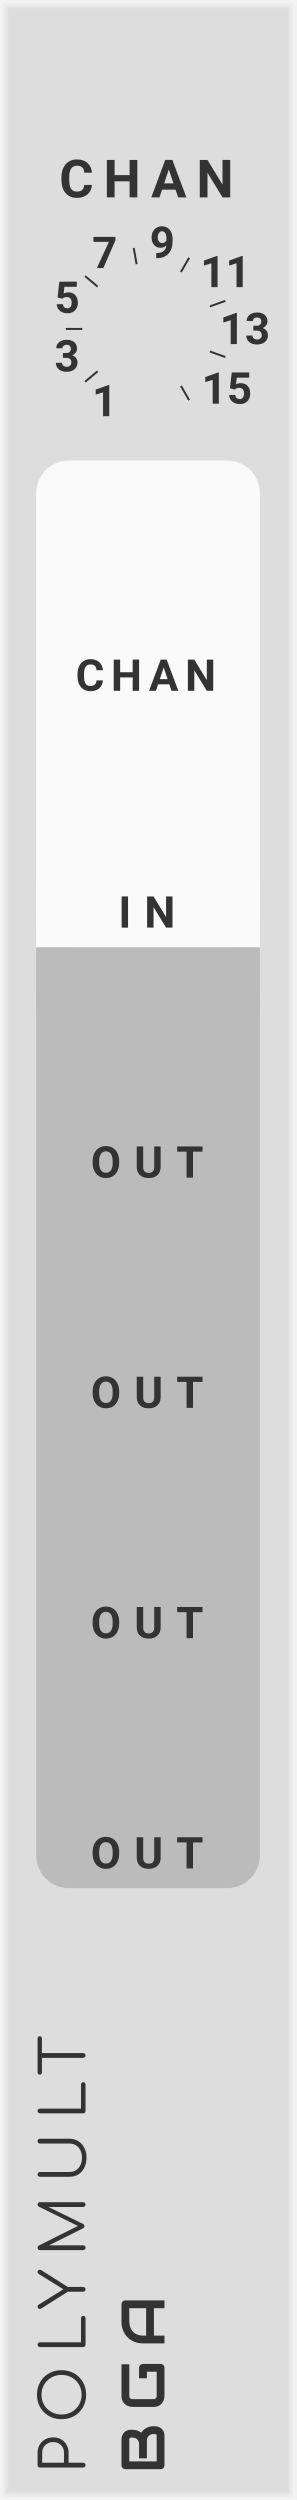
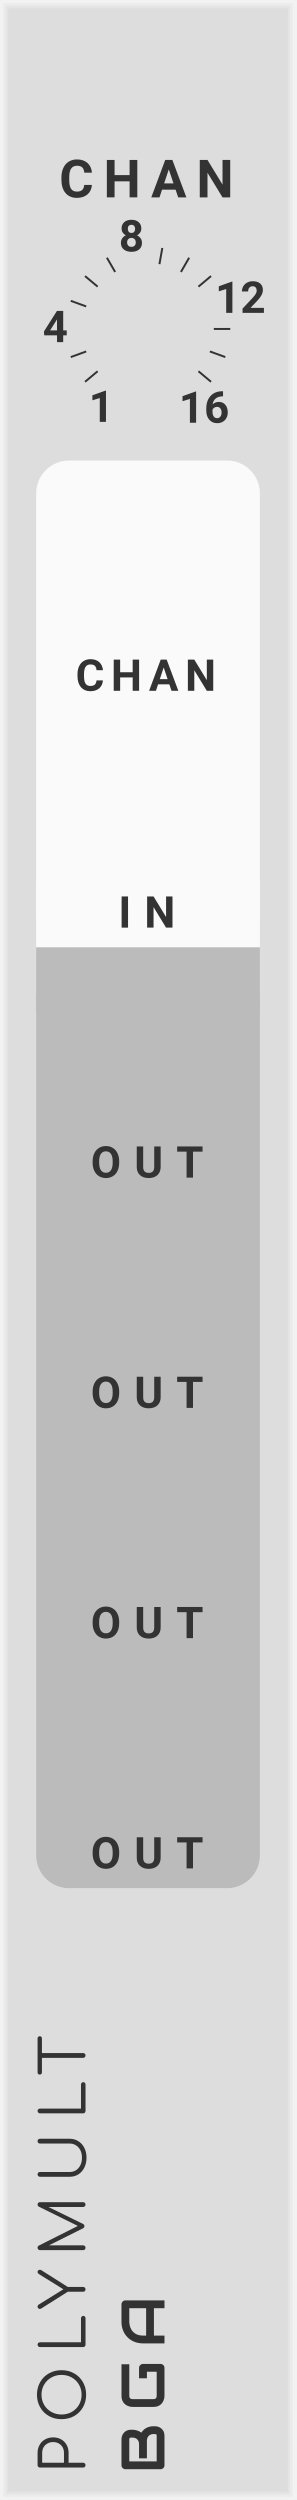
<svg xmlns="http://www.w3.org/2000/svg" version="1.1" width="45" height="380" viewBox="0 0 45 380" id="svg114">
  <style id="style2">
    text {
      fill: #333;
      font-family: 'Roboto', sans-serif;
      font-weight: bold;
    }
    text.title {
      font-family: 'Comfortaa', sans-serif;
      font-weight: normal;
    }
    text.brand {
      font-family: 'Audiowide', sans-serif;
      font-weight: bold;
    }
  </style>
  <defs id="defs62">
    <symbol id="knob-smallest" viewBox="0 0 16px 16px">
      <g transform="translate(8 8)" id="g10">
        <polyline points="-3,0 3,0" stroke-width="1" stroke="#00f" id="polyline4" />
        <polyline points="0,-3 0,3" stroke-width="1" stroke="#00f" id="polyline6" />
        <circle r="7.5" stroke-width="1" stroke="#00f" fill="none" id="circle8" />
      </g>
    </symbol>
    <symbol id="knobguide-channels" viewBox="0 0 40px 40px">
      <g transform="translate(20 20)" id="g45">
-         <text font-size="5pt" transform="rotate(-240) translate(13 0) rotate(240) translate(-2 2)" id="text13">1</text>
-         <text font-size="5pt" transform="rotate(-200) translate(13 0) rotate(200) translate(-2 2)" id="text15">3</text>
-         <text font-size="5pt" transform="rotate(-160) translate(13 0) rotate(160) translate(-2 2)" id="text17">5</text>
-         <text font-size="5pt" transform="rotate(-120) translate(13 0) rotate(120) translate(-2 2)" id="text19">7</text>
-         <text font-size="5pt" transform="rotate(-80) translate(13 0) rotate(80) translate(-2 2)" id="text21">9</text>
-         <text font-size="5pt" transform="rotate(-40) translate(13 0) rotate(40) translate(-2 2)" id="text23">11</text>
-         <text font-size="5pt" transform="rotate(0) translate(13 0) rotate(0) translate(-2.1 2.3)" id="text25">13</text>
-         <text font-size="5pt" transform="rotate(40) translate(13 0) rotate(-40) translate(-1.8 3)" id="text27">15</text>
-         <polyline points="0,0 2.5,0" stroke-width="0.3" stroke="#333" transform="rotate(-220) translate(10 0)" id="polyline29" />
-         <polyline points="0,0 2.5,0" stroke-width="0.3" stroke="#333" transform="rotate(-180) translate(10 0)" id="polyline31" />
-         <polyline points="0,0 2.5,0" stroke-width="0.3" stroke="#333" transform="rotate(-140) translate(10 0)" id="polyline33" />
-         <polyline points="0,0 2.5,0" stroke-width="0.3" stroke="#333" transform="rotate(-100) translate(10 0)" id="polyline35" />
-         <polyline points="0,0 2.5,0" stroke-width="0.3" stroke="#333" transform="rotate(-60) translate(10 0)" id="polyline37" />
-         <polyline points="0,0 2.5,0" stroke-width="0.3" stroke="#333" transform="rotate(-20) translate(10 0)" id="polyline39" />
+         <text font-size="5pt" transform="rotate(-240) translate(14 0) rotate(240) translate(-2 2)" id="text13">1</text>
+         <text font-size="5pt" transform="rotate(-180) translate(14 0) rotate(180) translate(-2 2)" id="text15">4</text>
+         <text font-size="5pt" transform="rotate(-100) translate(14 0) rotate(100) translate(-2 2)" id="text17">8</text>
+         <text font-size="5pt" transform="rotate(-20) translate(13 0) rotate(20) translate(-2 2)" id="text19">12</text>
+         <text font-size="5pt" transform="rotate(60) translate(13 0) rotate(-60) translate(-1.8 3)" id="text21">16</text>
+         <polyline points="0,0 2.5,0" stroke-width="0.3" stroke="#333" transform="rotate(-220) translate(10 0)" id="polyline23" />
+         <polyline points="0,0 2.5,0" stroke-width="0.3" stroke="#333" transform="rotate(-200) translate(10 0)" id="polyline25" />
+         <polyline points="0,0 2.5,0" stroke-width="0.3" stroke="#333" transform="rotate(-160) translate(10 0)" id="polyline27" />
+         <polyline points="0,0 2.5,0" stroke-width="0.3" stroke="#333" transform="rotate(-140) translate(10 0)" id="polyline29" />
+         <polyline points="0,0 2.5,0" stroke-width="0.3" stroke="#333" transform="rotate(-120) translate(10 0)" id="polyline31" />
+         <polyline points="0,0 2.5,0" stroke-width="0.3" stroke="#333" transform="rotate(-80) translate(10 0)" id="polyline33" />
+         <polyline points="0,0 2.5,0" stroke-width="0.3" stroke="#333" transform="rotate(-60) translate(10 0)" id="polyline35" />
+         <polyline points="0,0 2.5,0" stroke-width="0.3" stroke="#333" transform="rotate(-40) translate(10 0)" id="polyline37" />
+         <polyline points="0,0 2.5,0" stroke-width="0.3" stroke="#333" transform="rotate(0) translate(10 0)" id="polyline39" />
        <polyline points="0,0 2.5,0" stroke-width="0.3" stroke="#333" transform="rotate(20) translate(10 0)" id="polyline41" />
-         <polyline points="0,0 2.5,0" stroke-width="0.3" stroke="#333" transform="rotate(60) translate(10 0)" id="polyline43" />
+         <polyline points="0,0 2.5,0" stroke-width="0.3" stroke="#333" transform="rotate(40) translate(10 0)" id="polyline43" />
      </g>
    </symbol>
    <symbol id="input" viewBox="0 0 24px 24px">
      <g transform="translate(12 12)" id="g52">
        <circle cx="0" cy="0" r="5" stroke-width="1" stroke="#0f0" fill="#0f0" id="circle48" />
        <circle cx="0" cy="0" r="10.5" stroke-width="3" stroke="#0f0" fill="none" id="circle50" />
      </g>
    </symbol>
    <symbol id="output" viewBox="0 0 24px 24px">
      <g transform="translate(12 12)" id="g59">
        <circle cx="0" cy="0" r="5" stroke-width="1" stroke="#f00" fill="#f00" id="circle55" />
        <circle cx="0" cy="0" r="10.5" stroke-width="3" stroke="#f00" fill="none" id="circle57" />
      </g>
    </symbol>
  </defs>
  <path style="fill:#dddddd" d="M 0,0 H 45 V 380 H 0 Z" id="rect64" />
  <path style="fill:none;stroke:#e4e4e4;stroke-width:0.5" d="M 1,1 H 44 V 379 H 1 V 1" id="polyline66" />
  <path style="fill:none;stroke:#ebebeb;stroke-width:0.8" d="m 0.5,0.5 h 44 v 379 H 0.5 V 0.5" id="polyline68" />
  <path style="fill:none;stroke:#f2f2f2;stroke-width:1" d="M 0,0 H 45 V 380 H 0 V 0" id="polyline70" />
  <g aria-label="POLYMULT" transform="rotate(-90)" style="font-weight:normal;font-size:9.333px;font-family:Comfortaa, sans-serif;letter-spacing:2px;fill:#333333" id="text72">
    <path d="m -374.703,13 q -0.159,0 -0.261,-0.103 -0.103,-0.103 -0.103,-0.261 V 6.075 q 0,-0.159 0.103,-0.261 0.103,-0.103 0.261,-0.103 h 1.867 q 0.681,0 1.213,0.308 0.541,0.299 0.84,0.84 0.299,0.532 0.299,1.223 0,0.681 -0.299,1.213 -0.299,0.532 -0.84,0.831 -0.532,0.299 -1.213,0.299 h -1.503 v 2.212 q 0,0.159 -0.103,0.261 Q -374.544,13 -374.703,13 Z m 1.867,-3.276 q 0.476,0 0.849,-0.205 0.373,-0.215 0.579,-0.588 0.215,-0.373 0.215,-0.849 0,-0.485 -0.215,-0.859 -0.205,-0.383 -0.579,-0.597 Q -372.36,6.411 -372.836,6.411 h -1.503 v 3.313 z" style="font-weight:normal;font-size:9.333px;font-family:Comfortaa, sans-serif;letter-spacing:2px;fill:#333333" id="path174" />
    <path d="m -363.992,13.093 q -1.064,0 -1.913,-0.485 -0.849,-0.485 -1.335,-1.335 -0.476,-0.859 -0.476,-1.923 0,-1.064 0.476,-1.913 0.485,-0.849 1.335,-1.335 0.849,-0.485 1.913,-0.485 1.055,0 1.904,0.485 0.859,0.485 1.335,1.335 0.485,0.849 0.485,1.913 0,1.064 -0.485,1.923 -0.476,0.849 -1.335,1.335 -0.849,0.485 -1.904,0.485 z m 0,-0.691 q 0.849,0 1.531,-0.401 0.691,-0.401 1.083,-1.092 0.392,-0.7 0.392,-1.559 0,-0.849 -0.392,-1.54 -0.392,-0.7 -1.083,-1.101 -0.681,-0.401 -1.531,-0.401 -0.859,0 -1.549,0.401 -0.681,0.401 -1.073,1.101 -0.392,0.691 -0.392,1.54 0,0.859 0.392,1.559 0.392,0.691 1.073,1.092 0.691,0.401 1.549,0.401 z" style="font-weight:normal;font-size:9.333px;font-family:Comfortaa, sans-serif;letter-spacing:2px;fill:#333333" id="path176" />
    <path d="m -356.393,13 q -0.149,0 -0.261,-0.103 -0.103,-0.112 -0.103,-0.261 V 6.075 q 0,-0.149 0.103,-0.252 0.112,-0.112 0.261,-0.112 0.159,0 0.261,0.103 0.103,0.103 0.103,0.261 v 6.235 h 3.649 q 0.159,0 0.261,0.103 0.103,0.093 0.103,0.243 0,0.149 -0.103,0.252 Q -352.221,13 -352.379,13 Z" style="font-weight:normal;font-size:9.333px;font-family:Comfortaa, sans-serif;letter-spacing:2px;fill:#333333" id="path178" />
    <path d="m -345.321,5.711 q 0.14,0 0.224,0.103 0.093,0.093 0.093,0.233 0,0.131 -0.065,0.233 l -2.548,4.023 V 12.636 q 0,0.149 -0.103,0.261 Q -347.823,13 -347.981,13 q -0.149,0 -0.261,-0.103 -0.103,-0.112 -0.103,-0.261 v -2.333 l -2.539,-4.023 q -0.075,-0.121 -0.075,-0.233 0,-0.14 0.103,-0.233 0.103,-0.103 0.252,-0.103 0.103,0 0.168,0.047 0.075,0.037 0.14,0.131 l 2.324,3.743 2.315,-3.724 q 0.075,-0.103 0.149,-0.149 0.075,-0.047 0.187,-0.047 z" style="font-weight:normal;font-size:9.333px;font-family:Comfortaa, sans-serif;letter-spacing:2px;fill:#333333" id="path180" />
    <path d="m -335.085,5.711 q 0.149,0 0.252,0.103 0.103,0.103 0.103,0.261 V 12.636 q 0,0.149 -0.103,0.261 Q -334.936,13 -335.085,13 q -0.159,0 -0.271,-0.103 -0.103,-0.112 -0.103,-0.261 V 7.353 l -2.595,5.301 q -0.112,0.177 -0.317,0.177 -0.233,0 -0.336,-0.224 l -2.585,-5.171 V 12.636 q 0,0.149 -0.103,0.261 Q -341.497,13 -341.656,13 q -0.149,0 -0.261,-0.103 -0.103,-0.112 -0.103,-0.261 V 6.075 q 0,-0.159 0.103,-0.261 0.112,-0.103 0.261,-0.103 0.215,0 0.327,0.187 l 2.987,5.936 2.931,-5.936 q 0.112,-0.187 0.327,-0.187 z" style="font-weight:normal;font-size:9.333px;font-family:Comfortaa, sans-serif;letter-spacing:2px;fill:#333333" id="path182" />
    <path d="m -327.966,13.149 q -0.84,0 -1.503,-0.327 -0.663,-0.327 -1.036,-0.905 -0.364,-0.588 -0.364,-1.325 V 6.075 q 0,-0.159 0.103,-0.261 0.103,-0.103 0.261,-0.103 0.159,0 0.261,0.103 0.103,0.103 0.103,0.261 V 10.592 q 0,0.541 0.271,0.971 0.28,0.42 0.775,0.663 0.495,0.233 1.129,0.233 0.625,0 1.111,-0.233 0.485,-0.243 0.756,-0.663 0.28,-0.429 0.28,-0.971 V 6.075 q 0,-0.159 0.103,-0.261 0.103,-0.103 0.261,-0.103 0.159,0 0.261,0.103 0.103,0.103 0.103,0.261 V 10.592 q 0,0.737 -0.373,1.325 -0.364,0.579 -1.017,0.905 -0.653,0.327 -1.484,0.327 z" style="font-weight:normal;font-size:9.333px;font-family:Comfortaa, sans-serif;letter-spacing:2px;fill:#333333" id="path184" />
    <path d="m -320.867,13 q -0.149,0 -0.261,-0.103 -0.103,-0.112 -0.103,-0.261 V 6.075 q 0,-0.149 0.103,-0.252 0.112,-0.112 0.261,-0.112 0.159,0 0.261,0.103 0.103,0.103 0.103,0.261 v 6.235 h 3.649 q 0.159,0 0.261,0.103 0.103,0.093 0.103,0.243 0,0.149 -0.103,0.252 Q -316.695,13 -316.853,13 Z" style="font-weight:normal;font-size:9.333px;font-family:Comfortaa, sans-serif;letter-spacing:2px;fill:#333333" id="path186" />
    <path d="m -309.842,5.711 q 0.149,0 0.243,0.093 0.093,0.093 0.093,0.243 0,0.14 -0.093,0.233 -0.093,0.093 -0.243,0.093 h -2.221 V 12.636 q 0,0.149 -0.103,0.261 Q -312.269,13 -312.427,13 q -0.149,0 -0.261,-0.103 -0.103,-0.112 -0.103,-0.261 V 6.373 h -2.212 q -0.149,0 -0.243,-0.093 -0.093,-0.093 -0.093,-0.233 0,-0.149 0.093,-0.243 0.093,-0.093 0.243,-0.093 z" style="font-weight:normal;font-size:9.333px;font-family:Comfortaa, sans-serif;letter-spacing:2px;fill:#333333" id="path188" />
  </g>
  <g id="g78" transform="rotate(-90,200.5,175.5)">
    <g aria-label="BGA" style="font-weight:bold;font-size:9.333px;font-family:Audiowide, sans-serif;letter-spacing:2px;fill:#333333" id="text74">
      <path d="m 7.21,-1.436 q 0,0.219 -0.077,0.469 -0.073,0.251 -0.246,0.465 -0.169,0.214 -0.442,0.36 Q 6.171,0 5.774,0 H 1.276 Q 1.148,0 1.039,-0.046 0.93,-0.091 0.848,-0.169 q -0.077,-0.082 -0.123,-0.191 -0.046,-0.109 -0.046,-0.237 V -5.938 q 0,-0.123 0.046,-0.232 0.046,-0.109 0.123,-0.191 0.082,-0.082 0.191,-0.128 0.109,-0.046 0.237,-0.046 h 3.965 q 0.219,0 0.469,0.077 0.251,0.077 0.465,0.251 0.219,0.169 0.36,0.442 0.146,0.273 0.146,0.67 v 0.223 q 0,0.314 -0.105,0.679 -0.105,0.36 -0.337,0.684 0.201,0.123 0.374,0.296 0.178,0.173 0.31,0.401 0.132,0.228 0.21,0.515 0.077,0.287 0.077,0.633 z M 6.025,-1.663 q 0,-0.232 -0.073,-0.415 Q 5.879,-2.265 5.747,-2.397 5.615,-2.529 5.428,-2.598 5.241,-2.671 5.008,-2.671 H 2.338 v -1.194 h 2.137 q 0.232,0 0.419,-0.068 0.187,-0.073 0.319,-0.205 0.132,-0.132 0.201,-0.314 0.073,-0.187 0.073,-0.419 v -0.223 q 0,-0.255 -0.246,-0.255 h -3.377 v 4.165 h 3.91 q 0.032,0 0.077,-0.005 0.046,-0.005 0.082,-0.027 0.036,-0.023 0.064,-0.077 0.027,-0.055 0.027,-0.15 z" style="font-weight:bold;font-size:9.333px;font-family:Audiowide, sans-serif;letter-spacing:2px;fill:#333333" id="path191" />
      <path d="m 16.684,-0.597 q 0,0.128 -0.046,0.237 -0.046,0.109 -0.128,0.191 -0.077,0.077 -0.187,0.123 Q 16.214,0 16.087,0 h -4.275 q -0.164,0 -0.355,-0.036 -0.187,-0.041 -0.374,-0.123 -0.182,-0.082 -0.351,-0.21 -0.169,-0.132 -0.301,-0.314 -0.128,-0.187 -0.205,-0.428 -0.077,-0.246 -0.077,-0.551 v -3.208 q 0,-0.164 0.036,-0.351 0.041,-0.191 0.123,-0.374 0.082,-0.187 0.214,-0.355 0.132,-0.169 0.314,-0.296 0.187,-0.132 0.428,-0.21 0.242,-0.077 0.547,-0.077 h 4.817 v 1.185 h -4.817 q -0.232,0 -0.355,0.123 -0.123,0.123 -0.123,0.365 v 3.199 q 0,0.228 0.123,0.355 0.128,0.123 0.355,0.123 h 3.687 v -1.486 h -3.154 v -1.194 h 3.742 q 0.128,0 0.237,0.05 0.109,0.046 0.187,0.128 0.082,0.082 0.128,0.191 0.046,0.105 0.046,0.228 z" style="font-weight:bold;font-size:9.333px;font-family:Audiowide, sans-serif;letter-spacing:2px;fill:#333333" id="path193" />
      <path d="M 26.34,0 H 25.155 V -1.604 H 20.99 V 0 h -1.185 v -3.268 q 0,-0.715 0.246,-1.317 0.246,-0.602 0.684,-1.035 0.438,-0.433 1.035,-0.674 0.597,-0.242 1.303,-0.242 h 2.671 q 0.123,0 0.232,0.046 0.109,0.046 0.191,0.128 0.082,0.082 0.128,0.191 0.046,0.109 0.046,0.232 z m -5.35,-2.789 h 4.165 v -2.561 h -2.083 q -0.055,0 -0.232,0.018 -0.173,0.014 -0.406,0.077 -0.228,0.064 -0.483,0.196 -0.255,0.132 -0.469,0.365 -0.214,0.232 -0.355,0.583 -0.137,0.346 -0.137,0.843 z" style="font-weight:bold;font-size:9.333px;font-family:Audiowide, sans-serif;letter-spacing:2px;fill:#333333" id="path195" />
    </g>
    <path transform="translate(11.5,-5)" style="fill:#dddddd" d="M 0,0 H 3 V 3 H 0 Z" id="rect76" />
  </g>
  <g aria-label="CHAN" style="font-weight:bold;font-size:8px;font-family:Roboto, sans-serif;letter-spacing:1.5px;fill:#333333" id="text82">
    <path d="m 13.973,28.105 q -0.066,0.918 -0.68,1.445 -0.609,0.527 -1.609,0.527 -1.094,0 -1.723,-0.734 -0.625,-0.738 -0.625,-2.023 v -0.348 q 0,-0.82 0.289,-1.445 0.289,-0.625 0.824,-0.957 0.539,-0.336 1.25,-0.336 0.984,0 1.586,0.527 0.602,0.527 0.695,1.48 H 12.809 Q 12.766,25.691 12.5,25.445 q -0.262,-0.25 -0.801,-0.25 -0.586,0 -0.879,0.422 -0.289,0.418 -0.297,1.301 v 0.43 q 0,0.922 0.277,1.348 0.281,0.426 0.883,0.426 0.543,0 0.809,-0.246 0.27,-0.25 0.309,-0.77 z" style="font-weight:bold;font-size:8px;font-family:Roboto, sans-serif;letter-spacing:1.5px;fill:#333333" id="path199" />
    <path d="M 20.871,30 H 19.699 V 27.562 H 17.414 V 30 h -1.172 v -5.688 h 1.172 v 2.305 h 2.285 V 24.312 h 1.172 z" style="font-weight:bold;font-size:8px;font-family:Roboto, sans-serif;letter-spacing:1.5px;fill:#333333" id="path201" />
    <path d="M 26.688,28.828 H 24.633 L 24.242,30 h -1.246 l 2.117,-5.688 h 1.086 L 28.328,30 h -1.246 z m -1.738,-0.949 h 1.422 L 25.656,25.75 Z" style="font-weight:bold;font-size:8px;font-family:Roboto, sans-serif;letter-spacing:1.5px;fill:#333333" id="path203" />
    <path d="m 34.992,30 h -1.172 l -2.281,-3.742 V 30 h -1.172 v -5.688 h 1.172 l 2.285,3.75 v -3.75 h 1.168 z" style="font-weight:bold;font-size:8px;font-family:Roboto, sans-serif;letter-spacing:1.5px;fill:#333333" id="path205" />
  </g>
  <g id="use84" transform="translate(2.5,30)">
    <g id="g170" transform="translate(20,20)">
-       <g aria-label="1" transform="translate(-8.5,13.25833)" style="font-weight:bold;font-size:6.667px;font-family:Roboto, sans-serif;fill:#333333" id="text138">
+       <g aria-label="1" transform="translate(-9,14.12436)" style="font-weight:bold;font-size:6.667px;font-family:Roboto, sans-serif;fill:#333333" id="text138">
        <path d="M 2.607,0 H 1.667 v -3.626 l -1.123,0.348 v -0.765 L 2.507,-4.746 h 0.101 z" style="font-weight:bold;font-size:6.667px;font-family:Roboto, sans-serif;fill:#333333" id="path208" />
      </g>
-       <g aria-label="3" transform="translate(-14.216,6.446262)" style="font-weight:bold;font-size:6.667px;font-family:Roboto, sans-serif;fill:#333333" id="text140">
-         <path d="m 1.279,-2.786 h 0.501 q 0.358,0 0.531,-0.179 0.173,-0.179 0.173,-0.475 0,-0.286 -0.173,-0.446 -0.169,-0.16 -0.469,-0.16 -0.27,0 -0.452,0.15 -0.182,0.146 -0.182,0.384 H 0.267 q 0,-0.371 0.199,-0.664 0.202,-0.296 0.56,-0.462 0.361,-0.166 0.794,-0.166 0.752,0 1.178,0.361 0.426,0.358 0.426,0.99 0,0.326 -0.199,0.599 -0.199,0.273 -0.521,0.42 0.4,0.143 0.596,0.43 0.199,0.286 0.199,0.677 0,0.632 -0.462,1.012 -0.459,0.381 -1.217,0.381 -0.71,0 -1.162,-0.374 Q 0.208,-0.684 0.208,-1.299 H 1.149 q 0,0.267 0.199,0.436 0.202,0.169 0.495,0.169 0.335,0 0.524,-0.176 0.192,-0.179 0.192,-0.472 0,-0.71 -0.781,-0.71 H 1.279 Z" style="font-weight:bold;font-size:6.667px;font-family:Roboto, sans-serif;fill:#333333" id="path211" />
+       <g aria-label="4" transform="translate(-16,2)" style="font-weight:bold;font-size:6.667px;font-family:Roboto, sans-serif;fill:#333333" id="text140">
+         <path d="M 3.105,-1.784 H 3.643 v 0.758 H 3.105 V 0 H 2.165 V -1.025 H 0.221 L 0.179,-1.618 2.155,-4.74 h 0.951 z m -1.989,0 h 1.048 v -1.673 l -0.062,0.107 z" style="font-weight:bold;font-size:6.667px;font-family:Roboto, sans-serif;fill:#333333" id="path211" />
      </g>
-       <g aria-label="5" transform="translate(-14.216,-2.446262)" style="font-weight:bold;font-size:6.667px;font-family:Roboto, sans-serif;fill:#333333" id="text142">
-         <path d="m 0.462,-2.331 0.273,-2.409 H 3.392 V -3.955 H 1.507 l -0.117,1.019 q 0.335,-0.179 0.713,-0.179 0.677,0 1.061,0.42 0.384,0.42 0.384,1.175 0,0.459 -0.195,0.824 -0.192,0.361 -0.553,0.563 -0.361,0.199 -0.853,0.199 -0.43,0 -0.798,-0.173 Q 0.781,-0.283 0.566,-0.599 0.355,-0.915 0.342,-1.318 H 1.273 q 0.029,0.296 0.205,0.462 0.179,0.163 0.465,0.163 0.319,0 0.492,-0.228 0.173,-0.231 0.173,-0.651 0,-0.404 -0.199,-0.618 -0.199,-0.215 -0.563,-0.215 -0.335,0 -0.544,0.176 l -0.091,0.085 z" style="font-weight:bold;font-size:6.667px;font-family:Roboto, sans-serif;fill:#333333" id="path214" />
+       <g aria-label="8" transform="translate(-4.431075,-11.78731)" style="font-weight:bold;font-size:6.667px;font-family:Roboto, sans-serif;fill:#333333" id="text142">
+         <path d="m 3.411,-3.48 q 0,0.345 -0.173,0.612 -0.173,0.267 -0.475,0.426 0.345,0.166 0.547,0.459 0.202,0.29 0.202,0.684 0,0.632 -0.43,0.999 -0.43,0.365 -1.169,0.365 -0.739,0 -1.172,-0.368 -0.433,-0.368 -0.433,-0.996 0,-0.394 0.202,-0.687 0.202,-0.293 0.544,-0.456 -0.303,-0.16 -0.475,-0.426 -0.169,-0.267 -0.169,-0.612 0,-0.605 0.404,-0.964 0.404,-0.361 1.097,-0.361 0.69,0 1.094,0.358 0.407,0.355 0.407,0.967 z m -0.843,2.113 q 0,-0.309 -0.179,-0.495 Q 2.21,-2.048 1.908,-2.048 q -0.299,0 -0.479,0.186 Q 1.25,-1.68 1.25,-1.367 q 0,0.303 0.176,0.488 0.176,0.186 0.488,0.186 0.306,0 0.479,-0.179 0.176,-0.179 0.176,-0.495 z m -0.098,-2.067 q 0,-0.277 -0.146,-0.443 -0.146,-0.169 -0.413,-0.169 -0.264,0 -0.41,0.163 -0.146,0.163 -0.146,0.449 0,0.283 0.146,0.456 0.146,0.173 0.413,0.173 0.267,0 0.41,-0.173 0.146,-0.173 0.146,-0.456 z" style="font-weight:bold;font-size:6.667px;font-family:Roboto, sans-serif;fill:#333333" id="path214" />
      </g>
-       <g aria-label="7" transform="translate(-8.5,-9.25833)" style="font-weight:bold;font-size:6.667px;font-family:Roboto, sans-serif;fill:#333333" id="text144">
-         <path d="M 3.545,-4.212 1.712,0 H 0.719 L 2.555,-3.978 H 0.199 v -0.762 h 3.346 z" style="font-weight:bold;font-size:6.667px;font-family:Roboto, sans-serif;fill:#333333" id="path217" />
+       <g aria-label="12" transform="translate(10.216,-2.446262)" style="font-weight:bold;font-size:6.667px;font-family:Roboto, sans-serif;fill:#333333" id="text144">
+         <path d="M 2.607,0 H 1.667 v -3.626 l -1.123,0.348 v -0.765 L 2.507,-4.746 h 0.101 z" style="font-weight:bold;font-size:6.667px;font-family:Roboto, sans-serif;fill:#333333" id="path217" />
+         <path d="M 7.399,0 H 4.15 V -0.645 L 5.684,-2.279 q 0.316,-0.345 0.465,-0.602 0.153,-0.257 0.153,-0.488 0,-0.316 -0.16,-0.495 -0.16,-0.182 -0.456,-0.182 -0.319,0 -0.505,0.221 Q 5,-3.607 5,-3.249 H 4.056 q 0,-0.433 0.205,-0.791 0.208,-0.358 0.586,-0.56 0.378,-0.205 0.856,-0.205 0.732,0 1.136,0.352 0.407,0.352 0.407,0.993 0,0.352 -0.182,0.716 -0.182,0.365 -0.625,0.85 l -1.077,1.136 h 2.038 z" style="font-weight:bold;font-size:6.667px;font-family:Roboto, sans-serif;fill:#333333" id="path219" />
      </g>
-       <g aria-label="9" transform="translate(0.2574263,-10.8025)" style="font-weight:bold;font-size:6.667px;font-family:Roboto, sans-serif;fill:#333333" id="text146">
-         <path d="m 2.523,-1.895 q -0.368,0.361 -0.859,0.361 -0.628,0 -1.006,-0.43 -0.378,-0.433 -0.378,-1.165 0,-0.465 0.202,-0.853 0.205,-0.391 0.57,-0.605 0.365,-0.218 0.82,-0.218 0.469,0 0.833,0.234 0.365,0.234 0.566,0.674 0.202,0.439 0.205,1.006 v 0.348 q 0,1.185 -0.589,1.862 -0.589,0.677 -1.67,0.723 l -0.231,0.003 v -0.785 l 0.208,-0.003 q 1.227,-0.055 1.328,-1.152 z M 1.895,-2.253 q 0.228,0 0.391,-0.117 0.166,-0.117 0.251,-0.283 v -0.387 q 0,-0.479 -0.182,-0.742 -0.182,-0.264 -0.488,-0.264 -0.283,0 -0.465,0.26 -0.182,0.257 -0.182,0.648 0,0.387 0.176,0.638 0.179,0.247 0.501,0.247 z" style="font-weight:bold;font-size:6.667px;font-family:Roboto, sans-serif;fill:#333333" id="path220" />
+       <g aria-label="16" transform="translate(4.7,14.25833)" style="font-weight:bold;font-size:6.667px;font-family:Roboto, sans-serif;fill:#333333" id="text146">
+         <path d="M 2.607,0 H 1.667 v -3.626 l -1.123,0.348 v -0.765 L 2.507,-4.746 h 0.101 z" style="font-weight:bold;font-size:6.667px;font-family:Roboto, sans-serif;fill:#333333" id="path222" />
+         <path d="m 6.702,-4.788 v 0.775 h -0.091 q -0.638,0.01 -1.029,0.332 -0.387,0.322 -0.465,0.895 0.378,-0.384 0.954,-0.384 0.618,0 0.983,0.443 0.365,0.443 0.365,1.165 0,0.462 -0.202,0.837 -0.199,0.374 -0.566,0.583 -0.365,0.208 -0.827,0.208 -0.749,0 -1.211,-0.521 Q 4.154,-0.977 4.154,-1.846 v -0.339 q 0,-0.771 0.29,-1.361 0.293,-0.592 0.837,-0.915 0.547,-0.326 1.266,-0.329 z m -0.918,2.373 q -0.228,0 -0.413,0.12 -0.186,0.117 -0.273,0.312 v 0.286 q 0,0.472 0.186,0.739 0.186,0.264 0.521,0.264 0.303,0 0.488,-0.238 0.189,-0.241 0.189,-0.622 0,-0.387 -0.189,-0.625 -0.189,-0.238 -0.508,-0.238 z" style="font-weight:bold;font-size:6.667px;font-family:Roboto, sans-serif;fill:#333333" id="path224" />
      </g>
-       <g aria-label="11" transform="translate(7.958578,-6.356239)" style="font-weight:bold;font-size:6.667px;font-family:Roboto, sans-serif;fill:#333333" id="text148">
-         <path d="M 2.607,0 H 1.667 v -3.626 l -1.123,0.348 v -0.765 L 2.507,-4.746 h 0.101 z" style="font-weight:bold;font-size:6.667px;font-family:Roboto, sans-serif;fill:#333333" id="path223" />
-         <path d="M 6.436,0 H 5.495 v -3.626 l -1.123,0.348 v -0.765 l 1.963,-0.703 h 0.101 z" style="font-weight:bold;font-size:6.667px;font-family:Roboto, sans-serif;fill:#333333" id="path225" />
-       </g>
-       <g aria-label="13" transform="translate(10.9,2.3)" style="font-weight:bold;font-size:6.667px;font-family:Roboto, sans-serif;fill:#333333" id="text150">
-         <path d="M 2.607,0 H 1.667 v -3.626 l -1.123,0.348 v -0.765 L 2.507,-4.746 h 0.101 z" style="font-weight:bold;font-size:6.667px;font-family:Roboto, sans-serif;fill:#333333" id="path228" />
-         <path d="m 5.107,-2.786 h 0.501 q 0.358,0 0.531,-0.179 0.173,-0.179 0.173,-0.475 0,-0.286 -0.173,-0.446 -0.169,-0.16 -0.469,-0.16 -0.27,0 -0.452,0.15 -0.182,0.146 -0.182,0.384 H 4.095 q 0,-0.371 0.199,-0.664 0.202,-0.296 0.56,-0.462 0.361,-0.166 0.794,-0.166 0.752,0 1.178,0.361 0.426,0.358 0.426,0.99 0,0.326 -0.199,0.599 -0.199,0.273 -0.521,0.42 0.4,0.143 0.596,0.43 0.199,0.286 0.199,0.677 0,0.632 -0.462,1.012 -0.459,0.381 -1.217,0.381 -0.71,0 -1.162,-0.374 Q 4.036,-0.684 4.036,-1.299 h 0.941 q 0,0.267 0.199,0.436 0.202,0.169 0.495,0.169 0.335,0 0.524,-0.176 0.192,-0.179 0.192,-0.472 0,-0.71 -0.781,-0.71 H 5.107 Z" style="font-weight:bold;font-size:6.667px;font-family:Roboto, sans-serif;fill:#333333" id="path230" />
-       </g>
-       <g aria-label="15" transform="translate(8.158578,11.35624)" style="font-weight:bold;font-size:6.667px;font-family:Roboto, sans-serif;fill:#333333" id="text152">
-         <path d="M 2.607,0 H 1.667 v -3.626 l -1.123,0.348 v -0.765 L 2.507,-4.746 h 0.101 z" style="font-weight:bold;font-size:6.667px;font-family:Roboto, sans-serif;fill:#333333" id="path233" />
-         <path d="M 4.29,-2.331 4.564,-4.74 H 7.22 V -3.955 H 5.335 l -0.117,1.019 q 0.335,-0.179 0.713,-0.179 0.677,0 1.061,0.42 0.384,0.42 0.384,1.175 0,0.459 -0.195,0.824 -0.192,0.361 -0.553,0.563 -0.361,0.199 -0.853,0.199 -0.43,0 -0.798,-0.173 Q 4.609,-0.283 4.395,-0.599 4.183,-0.915 4.17,-1.318 h 0.931 q 0.029,0.296 0.205,0.462 0.179,0.163 0.465,0.163 0.319,0 0.492,-0.228 0.173,-0.231 0.173,-0.651 0,-0.404 -0.199,-0.618 -0.199,-0.215 -0.563,-0.215 -0.335,0 -0.544,0.176 l -0.091,0.085 z" style="font-weight:bold;font-size:6.667px;font-family:Roboto, sans-serif;fill:#333333" id="path235" />
-       </g>
-       <path transform="rotate(140,-5,1.819851)" style="stroke:#333333;stroke-width:0.3" d="M 0,0 H 2.5" id="polyline154" />
-       <path transform="rotate(-180,-5,0)" style="stroke:#333333;stroke-width:0.3" d="M 0,0 H 2.5" id="polyline156" />
-       <path transform="rotate(-140,-5,-1.819851)" style="stroke:#333333;stroke-width:0.3" d="M 0,0 H 2.5" id="polyline158" />
-       <path transform="rotate(-100,-5,-4.195498)" style="stroke:#333333;stroke-width:0.3" d="M 0,0 H 2.5" id="polyline160" />
-       <path transform="rotate(-60,-5,-8.660254)" style="stroke:#333333;stroke-width:0.3" d="M 0,0 H 2.5" id="polyline162" />
-       <path transform="rotate(-20,-5,-28.35641)" style="stroke:#333333;stroke-width:0.3" d="M 0,0 H 2.5" id="polyline164" />
+       <path transform="rotate(140,-5,1.819851)" style="stroke:#333333;stroke-width:0.3" d="M 0,0 H 2.5" id="polyline148" />
+       <path transform="rotate(160,-5,0.8816349)" style="stroke:#333333;stroke-width:0.3" d="M 0,0 H 2.5" id="polyline150" />
+       <path transform="rotate(-160,-5,-0.8816349)" style="stroke:#333333;stroke-width:0.3" d="M 0,0 H 2.5" id="polyline152" />
+       <path transform="rotate(-140,-5,-1.819851)" style="stroke:#333333;stroke-width:0.3" d="M 0,0 H 2.5" id="polyline154" />
+       <path transform="rotate(-120,-5,-2.886751)" style="stroke:#333333;stroke-width:0.3" d="M 0,0 H 2.5" id="polyline156" />
+       <path transform="rotate(-80,-5,-5.958768)" style="stroke:#333333;stroke-width:0.3" d="M 0,0 H 2.5" id="polyline158" />
+       <path transform="rotate(-60,-5,-8.660254)" style="stroke:#333333;stroke-width:0.3" d="M 0,0 H 2.5" id="polyline160" />
+       <path transform="rotate(-40,-5,-13.73739)" style="stroke:#333333;stroke-width:0.3" d="M 0,0 H 2.5" id="polyline162" />
+       <path transform="translate(10)" style="stroke:#333333;stroke-width:0.3" d="M 0,0 H 2.5" id="polyline164" />
      <path transform="rotate(20,-5,28.35641)" style="stroke:#333333;stroke-width:0.3" d="M 0,0 H 2.5" id="polyline166" />
-       <path transform="rotate(60,-5,8.660254)" style="stroke:#333333;stroke-width:0.3" d="M 0,0 H 2.5" id="polyline168" />
+       <path transform="rotate(40,-5,13.73739)" style="stroke:#333333;stroke-width:0.3" d="M 0,0 H 2.5" id="polyline168" />
    </g>
  </g>
  <g id="g96" transform="translate(5.5,70)">
    <path style="fill:#fafafa" d="m 5,0 h 24 c 2.77,0 5,2.23 5,5 v 64 c 0,2.77 -2.23,5 -5,5 H 5 C 2.23,74 0,71.77 0,69 V 5 C 0,2.23 2.23,0 5,0 Z" id="rect88" />
    <path transform="translate(0,64)" style="fill:#fafafa" d="M 0,0 H 34 V 10 H 0 Z" id="rect90" />
    <g aria-label="CHAN" transform="translate(6,35)" style="font-weight:bold;font-size:6.667px;font-family:Roboto, sans-serif;letter-spacing:1px;fill:#333333" id="text92">
-       <path d="m 4.144,-1.579 q -0.055,0.765 -0.566,1.204 -0.508,0.439 -1.341,0.439 -0.911,0 -1.436,-0.612 Q 0.28,-1.162 0.28,-2.233 v -0.29 q 0,-0.684 0.241,-1.204 0.241,-0.521 0.687,-0.798 0.449,-0.28 1.042,-0.28 0.82,0 1.322,0.439 0.501,0.439 0.579,1.234 H 3.174 q -0.036,-0.459 -0.257,-0.664 -0.218,-0.208 -0.667,-0.208 -0.488,0 -0.732,0.352 -0.241,0.348 -0.247,1.084 v 0.358 q 0,0.768 0.231,1.123 0.234,0.355 0.736,0.355 0.452,0 0.674,-0.205 Q 3.135,-1.146 3.167,-1.579 Z" style="font-weight:bold;font-size:6.667px;font-family:Roboto, sans-serif;letter-spacing:1px;fill:#333333" id="path248" />
-       <path d="M 9.643,0 H 8.666 V -2.031 H 6.762 V 0 H 5.785 v -4.74 h 0.977 v 1.921 h 1.904 v -1.921 h 0.977 z" style="font-weight:bold;font-size:6.667px;font-family:Roboto, sans-serif;letter-spacing:1px;fill:#333333" id="path250" />
-       <path d="M 14.24,-0.977 H 12.527 L 12.202,0 h -1.038 l 1.764,-4.74 h 0.905 L 15.607,0 H 14.568 Z M 12.791,-1.768 h 1.185 l -0.596,-1.774 z" style="font-weight:bold;font-size:6.667px;font-family:Roboto, sans-serif;letter-spacing:1px;fill:#333333" id="path252" />
-       <path d="M 20.91,0 H 19.934 L 18.033,-3.118 V 0 H 17.056 v -4.74 h 0.977 l 1.904,3.125 v -3.125 h 0.973 z" style="font-weight:bold;font-size:6.667px;font-family:Roboto, sans-serif;letter-spacing:1px;fill:#333333" id="path254" />
+       <path d="m 4.144,-1.579 q -0.055,0.765 -0.566,1.204 -0.508,0.439 -1.341,0.439 -0.911,0 -1.436,-0.612 Q 0.28,-1.162 0.28,-2.233 v -0.29 q 0,-0.684 0.241,-1.204 0.241,-0.521 0.687,-0.798 0.449,-0.28 1.042,-0.28 0.82,0 1.322,0.439 0.501,0.439 0.579,1.234 H 3.174 q -0.036,-0.459 -0.257,-0.664 -0.218,-0.208 -0.667,-0.208 -0.488,0 -0.732,0.352 -0.241,0.348 -0.247,1.084 v 0.358 q 0,0.768 0.231,1.123 0.234,0.355 0.736,0.355 0.452,0 0.674,-0.205 Q 3.135,-1.146 3.167,-1.579 Z" style="font-weight:bold;font-size:6.667px;font-family:Roboto, sans-serif;letter-spacing:1px;fill:#333333" id="path240" />
+       <path d="M 9.643,0 H 8.666 V -2.031 H 6.762 V 0 H 5.785 v -4.74 h 0.977 v 1.921 h 1.904 v -1.921 h 0.977 z" style="font-weight:bold;font-size:6.667px;font-family:Roboto, sans-serif;letter-spacing:1px;fill:#333333" id="path242" />
+       <path d="M 14.24,-0.977 H 12.527 L 12.202,0 h -1.038 l 1.764,-4.74 h 0.905 L 15.607,0 H 14.568 Z M 12.791,-1.768 h 1.185 l -0.596,-1.774 z" style="font-weight:bold;font-size:6.667px;font-family:Roboto, sans-serif;letter-spacing:1px;fill:#333333" id="path244" />
+       <path d="M 20.91,0 H 19.934 L 18.033,-3.118 V 0 H 17.056 v -4.74 h 0.977 l 1.904,3.125 v -3.125 h 0.973 z" style="font-weight:bold;font-size:6.667px;font-family:Roboto, sans-serif;letter-spacing:1px;fill:#333333" id="path246" />
    </g>
    <g aria-label="IN" transform="translate(12.5,71)" style="font-weight:bold;font-size:6.667px;font-family:Roboto, sans-serif;letter-spacing:2px;fill:#333333" id="text94">
-       <path d="M 1.462,0 H 0.485 V -4.74 H 1.462 Z" style="font-weight:bold;font-size:6.667px;font-family:Roboto, sans-serif;letter-spacing:2px;fill:#333333" id="path257" />
-       <path d="M 8.217,0 H 7.241 L 5.34,-3.118 V 0 H 4.363 v -4.74 h 0.977 l 1.904,3.125 v -3.125 h 0.973 z" style="font-weight:bold;font-size:6.667px;font-family:Roboto, sans-serif;letter-spacing:2px;fill:#333333" id="path259" />
+       <path d="M 1.462,0 H 0.485 V -4.74 H 1.462 Z" style="font-weight:bold;font-size:6.667px;font-family:Roboto, sans-serif;letter-spacing:2px;fill:#333333" id="path249" />
+       <path d="M 8.217,0 H 7.241 L 5.34,-3.118 V 0 H 4.363 v -4.74 h 0.977 l 1.904,3.125 v -3.125 h 0.973 z" style="font-weight:bold;font-size:6.667px;font-family:Roboto, sans-serif;letter-spacing:2px;fill:#333333" id="path251" />
    </g>
  </g>
  <g id="g110" transform="translate(5.5,147)">
    <path transform="translate(0,-3)" style="fill:#bbbbbb" d="M 0,0 H 34 V 10 H 0 Z" id="rect98" />
    <path style="fill:#bbbbbb" d="m 5,0 h 24 c 2.77,0 5,2.23 5,5 v 130 c 0,2.77 -2.23,5 -5,5 H 5 c -2.77,0 -5,-2.23 -5,-5 V 5 C 0,2.23 2.23,0 5,0 Z" id="rect100" />
    <g aria-label="OUT" transform="translate(8.3,32)" style="font-weight:bold;font-size:6.667px;font-family:Roboto, sans-serif;letter-spacing:2px;fill:#333333" id="text102">
-       <path d="m 4.316,-2.262 q 0,0.7 -0.247,1.227 -0.247,0.527 -0.71,0.814 -0.459,0.286 -1.055,0.286 -0.589,0 -1.051,-0.283 Q 0.791,-0.501 0.537,-1.025 0.283,-1.553 0.28,-2.236 v -0.234 q 0,-0.7 0.251,-1.23 0.254,-0.534 0.713,-0.817 0.462,-0.286 1.055,-0.286 0.592,0 1.051,0.286 0.462,0.283 0.713,0.817 0.254,0.531 0.254,1.227 z M 3.327,-2.477 q 0,-0.745 -0.267,-1.133 -0.267,-0.387 -0.762,-0.387 -0.492,0 -0.758,0.384 -0.267,0.381 -0.27,1.12 v 0.231 q 0,0.726 0.267,1.126 0.267,0.4 0.768,0.4 0.492,0 0.755,-0.384 0.264,-0.387 0.267,-1.126 z" style="font-weight:bold;font-size:6.667px;font-family:Roboto, sans-serif;letter-spacing:2px;fill:#333333" id="path264" />
-       <path d="m 10.62,-4.74 v 3.122 q 0,0.778 -0.488,1.23 -0.485,0.452 -1.328,0.452 -0.83,0 -1.318,-0.439 Q 6.997,-0.814 6.987,-1.582 v -3.158 h 0.977 v 3.128 q 0,0.465 0.221,0.68 0.225,0.212 0.618,0.212 0.824,0 0.837,-0.866 v -3.154 z" style="font-weight:bold;font-size:6.667px;font-family:Roboto, sans-serif;letter-spacing:2px;fill:#333333" id="path266" />
-       <path d="M 16.988,-3.949 H 15.536 V 0 h -0.977 v -3.949 h -1.432 v -0.791 h 3.861 z" style="font-weight:bold;font-size:6.667px;font-family:Roboto, sans-serif;letter-spacing:2px;fill:#333333" id="path268" />
+       <path d="m 4.316,-2.262 q 0,0.7 -0.247,1.227 -0.247,0.527 -0.71,0.814 -0.459,0.286 -1.055,0.286 -0.589,0 -1.051,-0.283 Q 0.791,-0.501 0.537,-1.025 0.283,-1.553 0.28,-2.236 v -0.234 q 0,-0.7 0.251,-1.23 0.254,-0.534 0.713,-0.817 0.462,-0.286 1.055,-0.286 0.592,0 1.051,0.286 0.462,0.283 0.713,0.817 0.254,0.531 0.254,1.227 z M 3.327,-2.477 q 0,-0.745 -0.267,-1.133 -0.267,-0.387 -0.762,-0.387 -0.492,0 -0.758,0.384 -0.267,0.381 -0.27,1.12 v 0.231 q 0,0.726 0.267,1.126 0.267,0.4 0.768,0.4 0.492,0 0.755,-0.384 0.264,-0.387 0.267,-1.126 z" style="font-weight:bold;font-size:6.667px;font-family:Roboto, sans-serif;letter-spacing:2px;fill:#333333" id="path256" />
+       <path d="m 10.62,-4.74 v 3.122 q 0,0.778 -0.488,1.23 -0.485,0.452 -1.328,0.452 -0.83,0 -1.318,-0.439 Q 6.997,-0.814 6.987,-1.582 v -3.158 h 0.977 v 3.128 q 0,0.465 0.221,0.68 0.225,0.212 0.618,0.212 0.824,0 0.837,-0.866 v -3.154 z" style="font-weight:bold;font-size:6.667px;font-family:Roboto, sans-serif;letter-spacing:2px;fill:#333333" id="path258" />
+       <path d="M 16.988,-3.949 H 15.536 V 0 h -0.977 v -3.949 h -1.432 v -0.791 h 3.861 z" style="font-weight:bold;font-size:6.667px;font-family:Roboto, sans-serif;letter-spacing:2px;fill:#333333" id="path260" />
    </g>
    <g aria-label="OUT" transform="translate(8.3,67)" style="font-weight:bold;font-size:6.667px;font-family:Roboto, sans-serif;letter-spacing:2px;fill:#333333" id="text104">
-       <path d="m 4.316,-2.262 q 0,0.7 -0.247,1.227 -0.247,0.527 -0.71,0.814 -0.459,0.286 -1.055,0.286 -0.589,0 -1.051,-0.283 Q 0.791,-0.501 0.537,-1.025 0.283,-1.553 0.28,-2.236 v -0.234 q 0,-0.7 0.251,-1.23 0.254,-0.534 0.713,-0.817 0.462,-0.286 1.055,-0.286 0.592,0 1.051,0.286 0.462,0.283 0.713,0.817 0.254,0.531 0.254,1.227 z M 3.327,-2.477 q 0,-0.745 -0.267,-1.133 -0.267,-0.387 -0.762,-0.387 -0.492,0 -0.758,0.384 -0.267,0.381 -0.27,1.12 v 0.231 q 0,0.726 0.267,1.126 0.267,0.4 0.768,0.4 0.492,0 0.755,-0.384 0.264,-0.387 0.267,-1.126 z" style="font-weight:bold;font-size:6.667px;font-family:Roboto, sans-serif;letter-spacing:2px;fill:#333333" id="path271" />
-       <path d="m 10.62,-4.74 v 3.122 q 0,0.778 -0.488,1.23 -0.485,0.452 -1.328,0.452 -0.83,0 -1.318,-0.439 Q 6.997,-0.814 6.987,-1.582 v -3.158 h 0.977 v 3.128 q 0,0.465 0.221,0.68 0.225,0.212 0.618,0.212 0.824,0 0.837,-0.866 v -3.154 z" style="font-weight:bold;font-size:6.667px;font-family:Roboto, sans-serif;letter-spacing:2px;fill:#333333" id="path273" />
-       <path d="M 16.988,-3.949 H 15.536 V 0 h -0.977 v -3.949 h -1.432 v -0.791 h 3.861 z" style="font-weight:bold;font-size:6.667px;font-family:Roboto, sans-serif;letter-spacing:2px;fill:#333333" id="path275" />
+       <path d="m 4.316,-2.262 q 0,0.7 -0.247,1.227 -0.247,0.527 -0.71,0.814 -0.459,0.286 -1.055,0.286 -0.589,0 -1.051,-0.283 Q 0.791,-0.501 0.537,-1.025 0.283,-1.553 0.28,-2.236 v -0.234 q 0,-0.7 0.251,-1.23 0.254,-0.534 0.713,-0.817 0.462,-0.286 1.055,-0.286 0.592,0 1.051,0.286 0.462,0.283 0.713,0.817 0.254,0.531 0.254,1.227 z M 3.327,-2.477 q 0,-0.745 -0.267,-1.133 -0.267,-0.387 -0.762,-0.387 -0.492,0 -0.758,0.384 -0.267,0.381 -0.27,1.12 v 0.231 q 0,0.726 0.267,1.126 0.267,0.4 0.768,0.4 0.492,0 0.755,-0.384 0.264,-0.387 0.267,-1.126 z" style="font-weight:bold;font-size:6.667px;font-family:Roboto, sans-serif;letter-spacing:2px;fill:#333333" id="path263" />
+       <path d="m 10.62,-4.74 v 3.122 q 0,0.778 -0.488,1.23 -0.485,0.452 -1.328,0.452 -0.83,0 -1.318,-0.439 Q 6.997,-0.814 6.987,-1.582 v -3.158 h 0.977 v 3.128 q 0,0.465 0.221,0.68 0.225,0.212 0.618,0.212 0.824,0 0.837,-0.866 v -3.154 z" style="font-weight:bold;font-size:6.667px;font-family:Roboto, sans-serif;letter-spacing:2px;fill:#333333" id="path265" />
+       <path d="M 16.988,-3.949 H 15.536 V 0 h -0.977 v -3.949 h -1.432 v -0.791 h 3.861 z" style="font-weight:bold;font-size:6.667px;font-family:Roboto, sans-serif;letter-spacing:2px;fill:#333333" id="path267" />
    </g>
    <g aria-label="OUT" transform="translate(8.3,102)" style="font-weight:bold;font-size:6.667px;font-family:Roboto, sans-serif;letter-spacing:2px;fill:#333333" id="text106">
-       <path d="m 4.316,-2.262 q 0,0.7 -0.247,1.227 -0.247,0.527 -0.71,0.814 -0.459,0.286 -1.055,0.286 -0.589,0 -1.051,-0.283 Q 0.791,-0.501 0.537,-1.025 0.283,-1.553 0.28,-2.236 v -0.234 q 0,-0.7 0.251,-1.23 0.254,-0.534 0.713,-0.817 0.462,-0.286 1.055,-0.286 0.592,0 1.051,0.286 0.462,0.283 0.713,0.817 0.254,0.531 0.254,1.227 z M 3.327,-2.477 q 0,-0.745 -0.267,-1.133 -0.267,-0.387 -0.762,-0.387 -0.492,0 -0.758,0.384 -0.267,0.381 -0.27,1.12 v 0.231 q 0,0.726 0.267,1.126 0.267,0.4 0.768,0.4 0.492,0 0.755,-0.384 0.264,-0.387 0.267,-1.126 z" style="font-weight:bold;font-size:6.667px;font-family:Roboto, sans-serif;letter-spacing:2px;fill:#333333" id="path278" />
-       <path d="m 10.62,-4.74 v 3.122 q 0,0.778 -0.488,1.23 -0.485,0.452 -1.328,0.452 -0.83,0 -1.318,-0.439 Q 6.997,-0.814 6.987,-1.582 v -3.158 h 0.977 v 3.128 q 0,0.465 0.221,0.68 0.225,0.212 0.618,0.212 0.824,0 0.837,-0.866 v -3.154 z" style="font-weight:bold;font-size:6.667px;font-family:Roboto, sans-serif;letter-spacing:2px;fill:#333333" id="path280" />
-       <path d="M 16.988,-3.949 H 15.536 V 0 h -0.977 v -3.949 h -1.432 v -0.791 h 3.861 z" style="font-weight:bold;font-size:6.667px;font-family:Roboto, sans-serif;letter-spacing:2px;fill:#333333" id="path282" />
+       <path d="m 4.316,-2.262 q 0,0.7 -0.247,1.227 -0.247,0.527 -0.71,0.814 -0.459,0.286 -1.055,0.286 -0.589,0 -1.051,-0.283 Q 0.791,-0.501 0.537,-1.025 0.283,-1.553 0.28,-2.236 v -0.234 q 0,-0.7 0.251,-1.23 0.254,-0.534 0.713,-0.817 0.462,-0.286 1.055,-0.286 0.592,0 1.051,0.286 0.462,0.283 0.713,0.817 0.254,0.531 0.254,1.227 z M 3.327,-2.477 q 0,-0.745 -0.267,-1.133 -0.267,-0.387 -0.762,-0.387 -0.492,0 -0.758,0.384 -0.267,0.381 -0.27,1.12 v 0.231 q 0,0.726 0.267,1.126 0.267,0.4 0.768,0.4 0.492,0 0.755,-0.384 0.264,-0.387 0.267,-1.126 z" style="font-weight:bold;font-size:6.667px;font-family:Roboto, sans-serif;letter-spacing:2px;fill:#333333" id="path270" />
+       <path d="m 10.62,-4.74 v 3.122 q 0,0.778 -0.488,1.23 -0.485,0.452 -1.328,0.452 -0.83,0 -1.318,-0.439 Q 6.997,-0.814 6.987,-1.582 v -3.158 h 0.977 v 3.128 q 0,0.465 0.221,0.68 0.225,0.212 0.618,0.212 0.824,0 0.837,-0.866 v -3.154 z" style="font-weight:bold;font-size:6.667px;font-family:Roboto, sans-serif;letter-spacing:2px;fill:#333333" id="path272" />
+       <path d="M 16.988,-3.949 H 15.536 V 0 h -0.977 v -3.949 h -1.432 v -0.791 h 3.861 z" style="font-weight:bold;font-size:6.667px;font-family:Roboto, sans-serif;letter-spacing:2px;fill:#333333" id="path274" />
    </g>
    <g aria-label="OUT" transform="translate(8.3,137)" style="font-weight:bold;font-size:6.667px;font-family:Roboto, sans-serif;letter-spacing:2px;fill:#333333" id="text108">
-       <path d="m 4.316,-2.262 q 0,0.7 -0.247,1.227 -0.247,0.527 -0.71,0.814 -0.459,0.286 -1.055,0.286 -0.589,0 -1.051,-0.283 Q 0.791,-0.501 0.537,-1.025 0.283,-1.553 0.28,-2.236 v -0.234 q 0,-0.7 0.251,-1.23 0.254,-0.534 0.713,-0.817 0.462,-0.286 1.055,-0.286 0.592,0 1.051,0.286 0.462,0.283 0.713,0.817 0.254,0.531 0.254,1.227 z M 3.327,-2.477 q 0,-0.745 -0.267,-1.133 -0.267,-0.387 -0.762,-0.387 -0.492,0 -0.758,0.384 -0.267,0.381 -0.27,1.12 v 0.231 q 0,0.726 0.267,1.126 0.267,0.4 0.768,0.4 0.492,0 0.755,-0.384 0.264,-0.387 0.267,-1.126 z" style="font-weight:bold;font-size:6.667px;font-family:Roboto, sans-serif;letter-spacing:2px;fill:#333333" id="path285" />
-       <path d="m 10.62,-4.74 v 3.122 q 0,0.778 -0.488,1.23 -0.485,0.452 -1.328,0.452 -0.83,0 -1.318,-0.439 Q 6.997,-0.814 6.987,-1.582 v -3.158 h 0.977 v 3.128 q 0,0.465 0.221,0.68 0.225,0.212 0.618,0.212 0.824,0 0.837,-0.866 v -3.154 z" style="font-weight:bold;font-size:6.667px;font-family:Roboto, sans-serif;letter-spacing:2px;fill:#333333" id="path287" />
-       <path d="M 16.988,-3.949 H 15.536 V 0 h -0.977 v -3.949 h -1.432 v -0.791 h 3.861 z" style="font-weight:bold;font-size:6.667px;font-family:Roboto, sans-serif;letter-spacing:2px;fill:#333333" id="path289" />
+       <path d="m 4.316,-2.262 q 0,0.7 -0.247,1.227 -0.247,0.527 -0.71,0.814 -0.459,0.286 -1.055,0.286 -0.589,0 -1.051,-0.283 Q 0.791,-0.501 0.537,-1.025 0.283,-1.553 0.28,-2.236 v -0.234 q 0,-0.7 0.251,-1.23 0.254,-0.534 0.713,-0.817 0.462,-0.286 1.055,-0.286 0.592,0 1.051,0.286 0.462,0.283 0.713,0.817 0.254,0.531 0.254,1.227 z M 3.327,-2.477 q 0,-0.745 -0.267,-1.133 -0.267,-0.387 -0.762,-0.387 -0.492,0 -0.758,0.384 -0.267,0.381 -0.27,1.12 v 0.231 q 0,0.726 0.267,1.126 0.267,0.4 0.768,0.4 0.492,0 0.755,-0.384 0.264,-0.387 0.267,-1.126 z" style="font-weight:bold;font-size:6.667px;font-family:Roboto, sans-serif;letter-spacing:2px;fill:#333333" id="path277" />
+       <path d="m 10.62,-4.74 v 3.122 q 0,0.778 -0.488,1.23 -0.485,0.452 -1.328,0.452 -0.83,0 -1.318,-0.439 Q 6.997,-0.814 6.987,-1.582 v -3.158 h 0.977 v 3.128 q 0,0.465 0.221,0.68 0.225,0.212 0.618,0.212 0.824,0 0.837,-0.866 v -3.154 z" style="font-weight:bold;font-size:6.667px;font-family:Roboto, sans-serif;letter-spacing:2px;fill:#333333" id="path279" />
+       <path d="M 16.988,-3.949 H 15.536 V 0 h -0.977 v -3.949 h -1.432 v -0.791 h 3.861 z" style="font-weight:bold;font-size:6.667px;font-family:Roboto, sans-serif;letter-spacing:2px;fill:#333333" id="path281" />
    </g>
  </g>
</svg>
